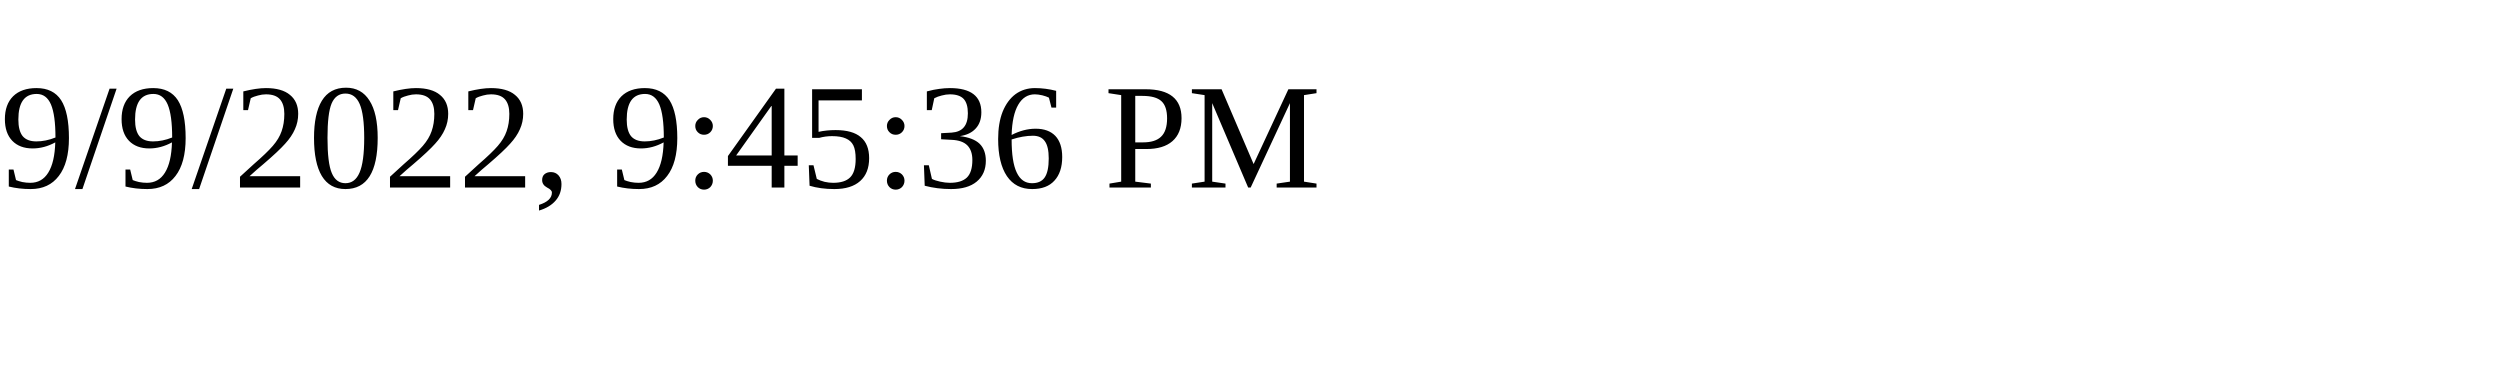
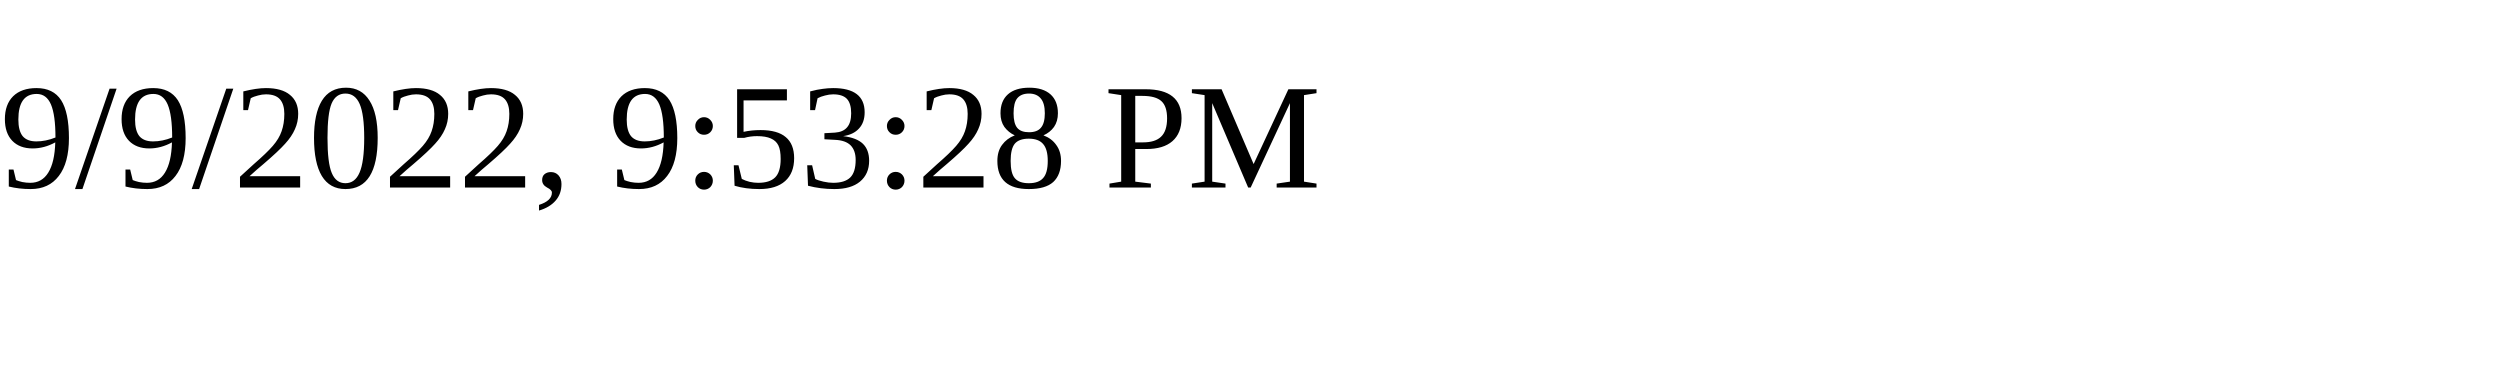
<svg xmlns="http://www.w3.org/2000/svg" height="30" width="200">
-   <text x="0" y="15">9/9/2022, 9:45:36 PM</text>
+   <text x="0" y="15">9/9/2022, 9:53:28 PM</text>
</svg>
